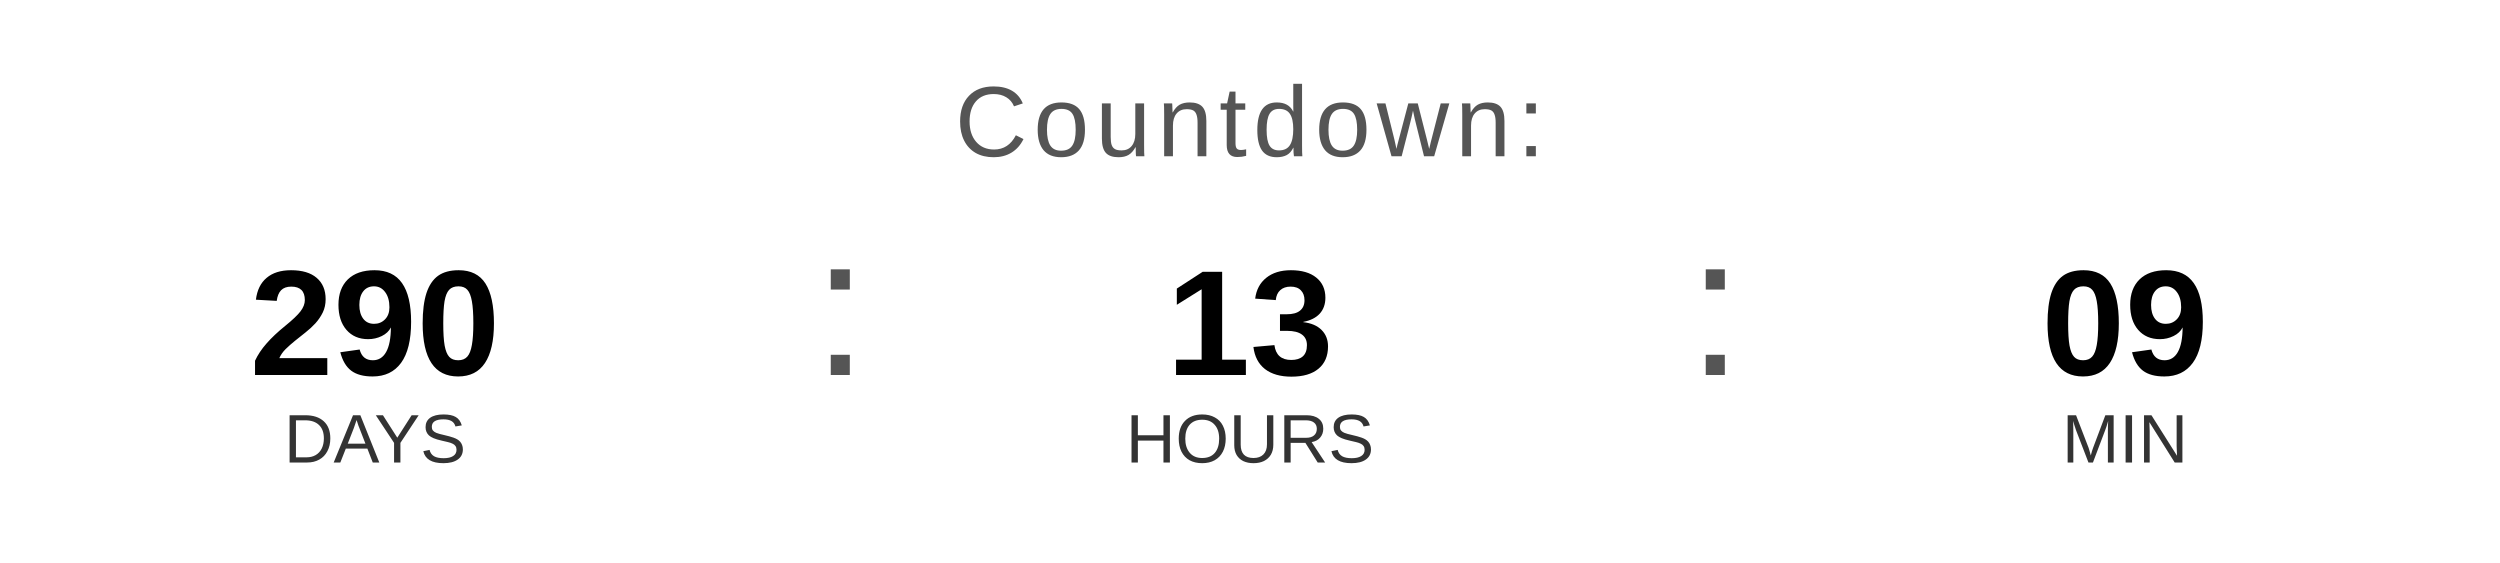
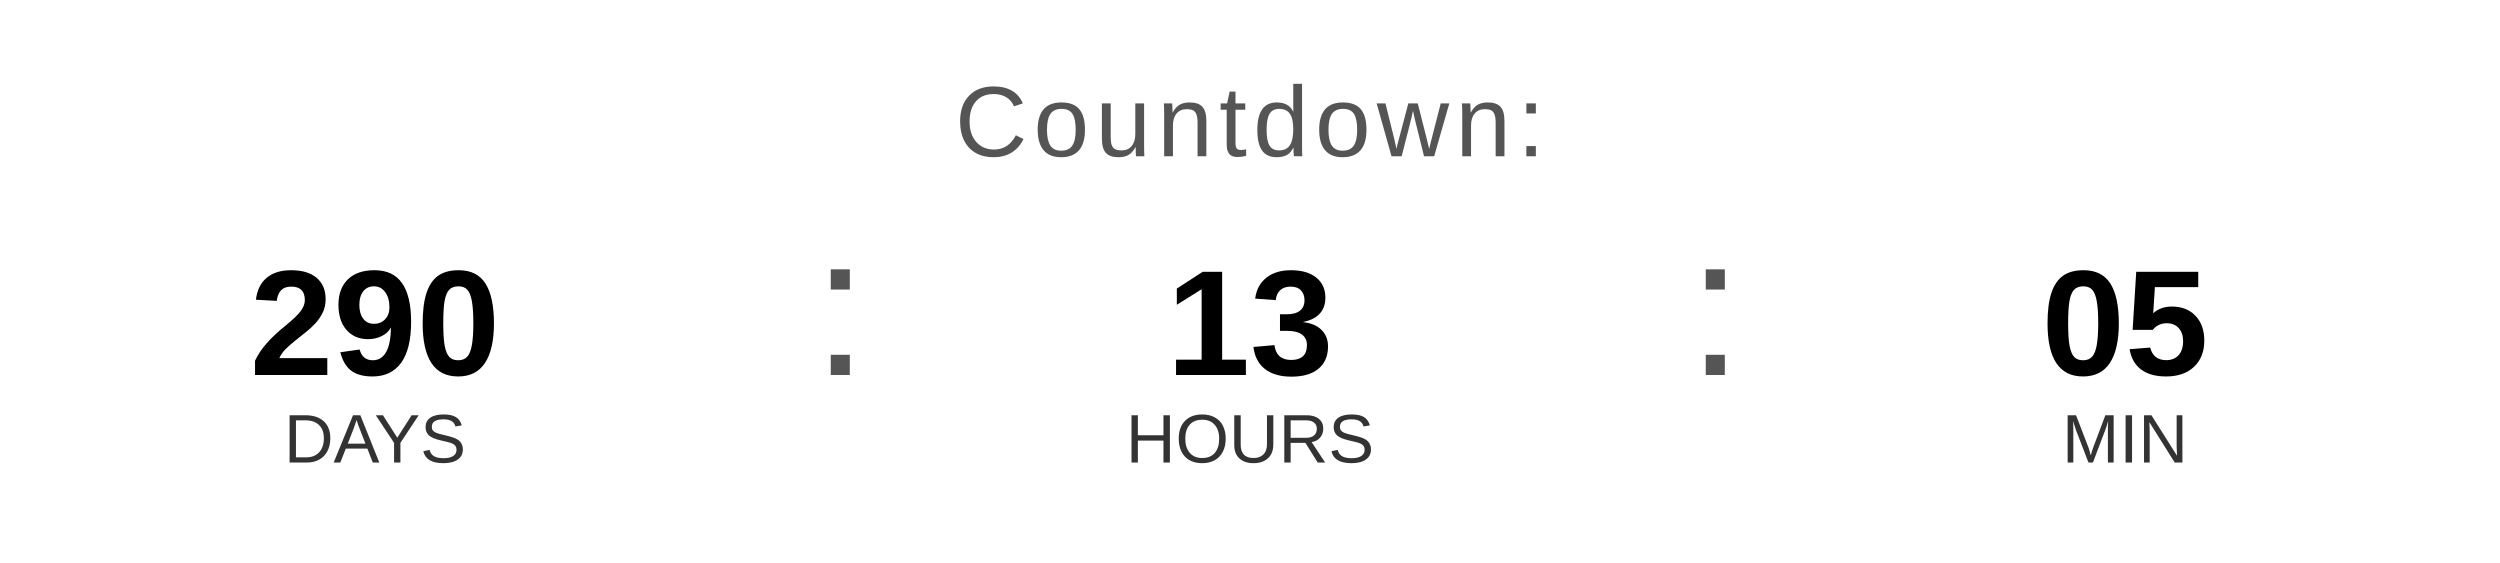
<svg xmlns="http://www.w3.org/2000/svg" width="400" height="90" viewBox="0 0 400 90">
  <text x="200" y="25" font-family="Arial, Helvetica, sans-serif" font-size="16" fill="#555555" text-anchor="middle" letter-spacing="1">
    Countdown:
  </text>
  <text x="60" y="60" font-family="Arial, Helvetica, sans-serif" font-size="24" font-weight="bold" fill="#000000" text-anchor="middle">290</text>
  <text x="60" y="74" font-family="Arial, Helvetica, sans-serif" font-size="11" fill="#333333" text-anchor="middle">DAYS</text>
  <text x="130" y="60" font-family="Arial, sans-serif" font-size="32" fill="#555555">:</text>
  <text x="200" y="60" font-family="Arial, Helvetica, sans-serif" font-size="24" font-weight="bold" fill="#000000" text-anchor="middle">13</text>
  <text x="200" y="74" font-family="Arial, Helvetica, sans-serif" font-size="11" fill="#333333" text-anchor="middle">HOURS</text>
  <text x="270" y="60" font-family="Arial, sans-serif" font-size="32" fill="#555555">:</text>
-   <text x="340" y="60" font-family="Arial, Helvetica, sans-serif" font-size="24" font-weight="bold" fill="#000000" text-anchor="middle">09</text>
+   <text x="340" y="60" font-family="Arial, Helvetica, sans-serif" font-size="24" font-weight="bold" fill="#000000" text-anchor="middle">05</text>
  <text x="340" y="74" font-family="Arial, Helvetica, sans-serif" font-size="11" fill="#333333" text-anchor="middle">MIN</text>
</svg>
